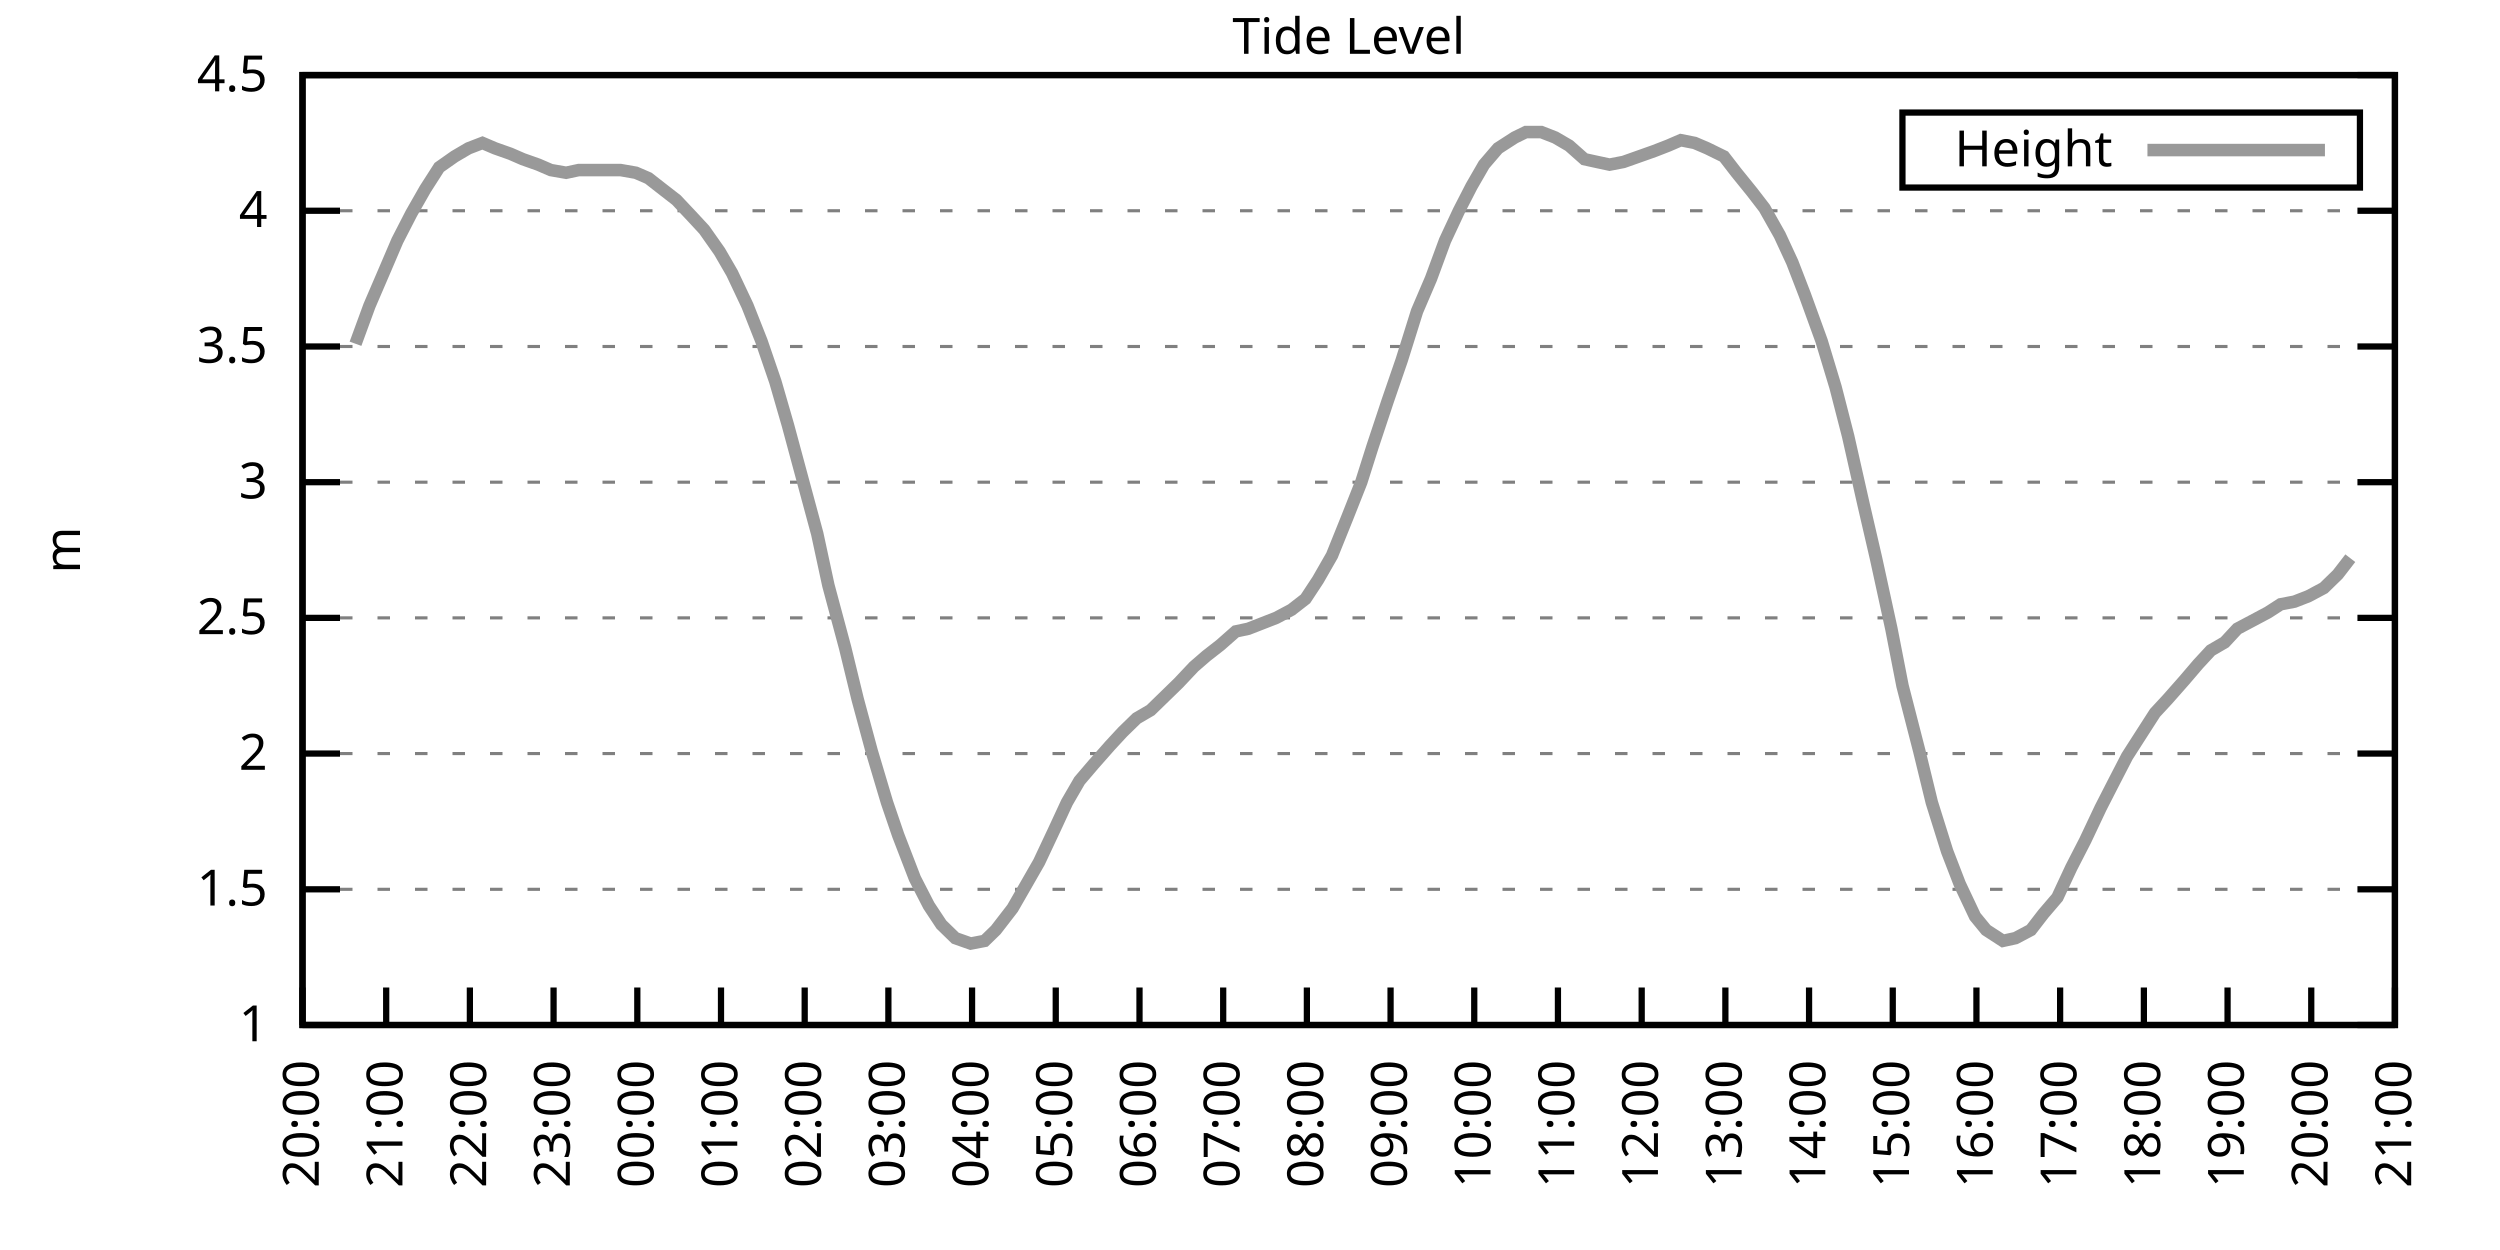
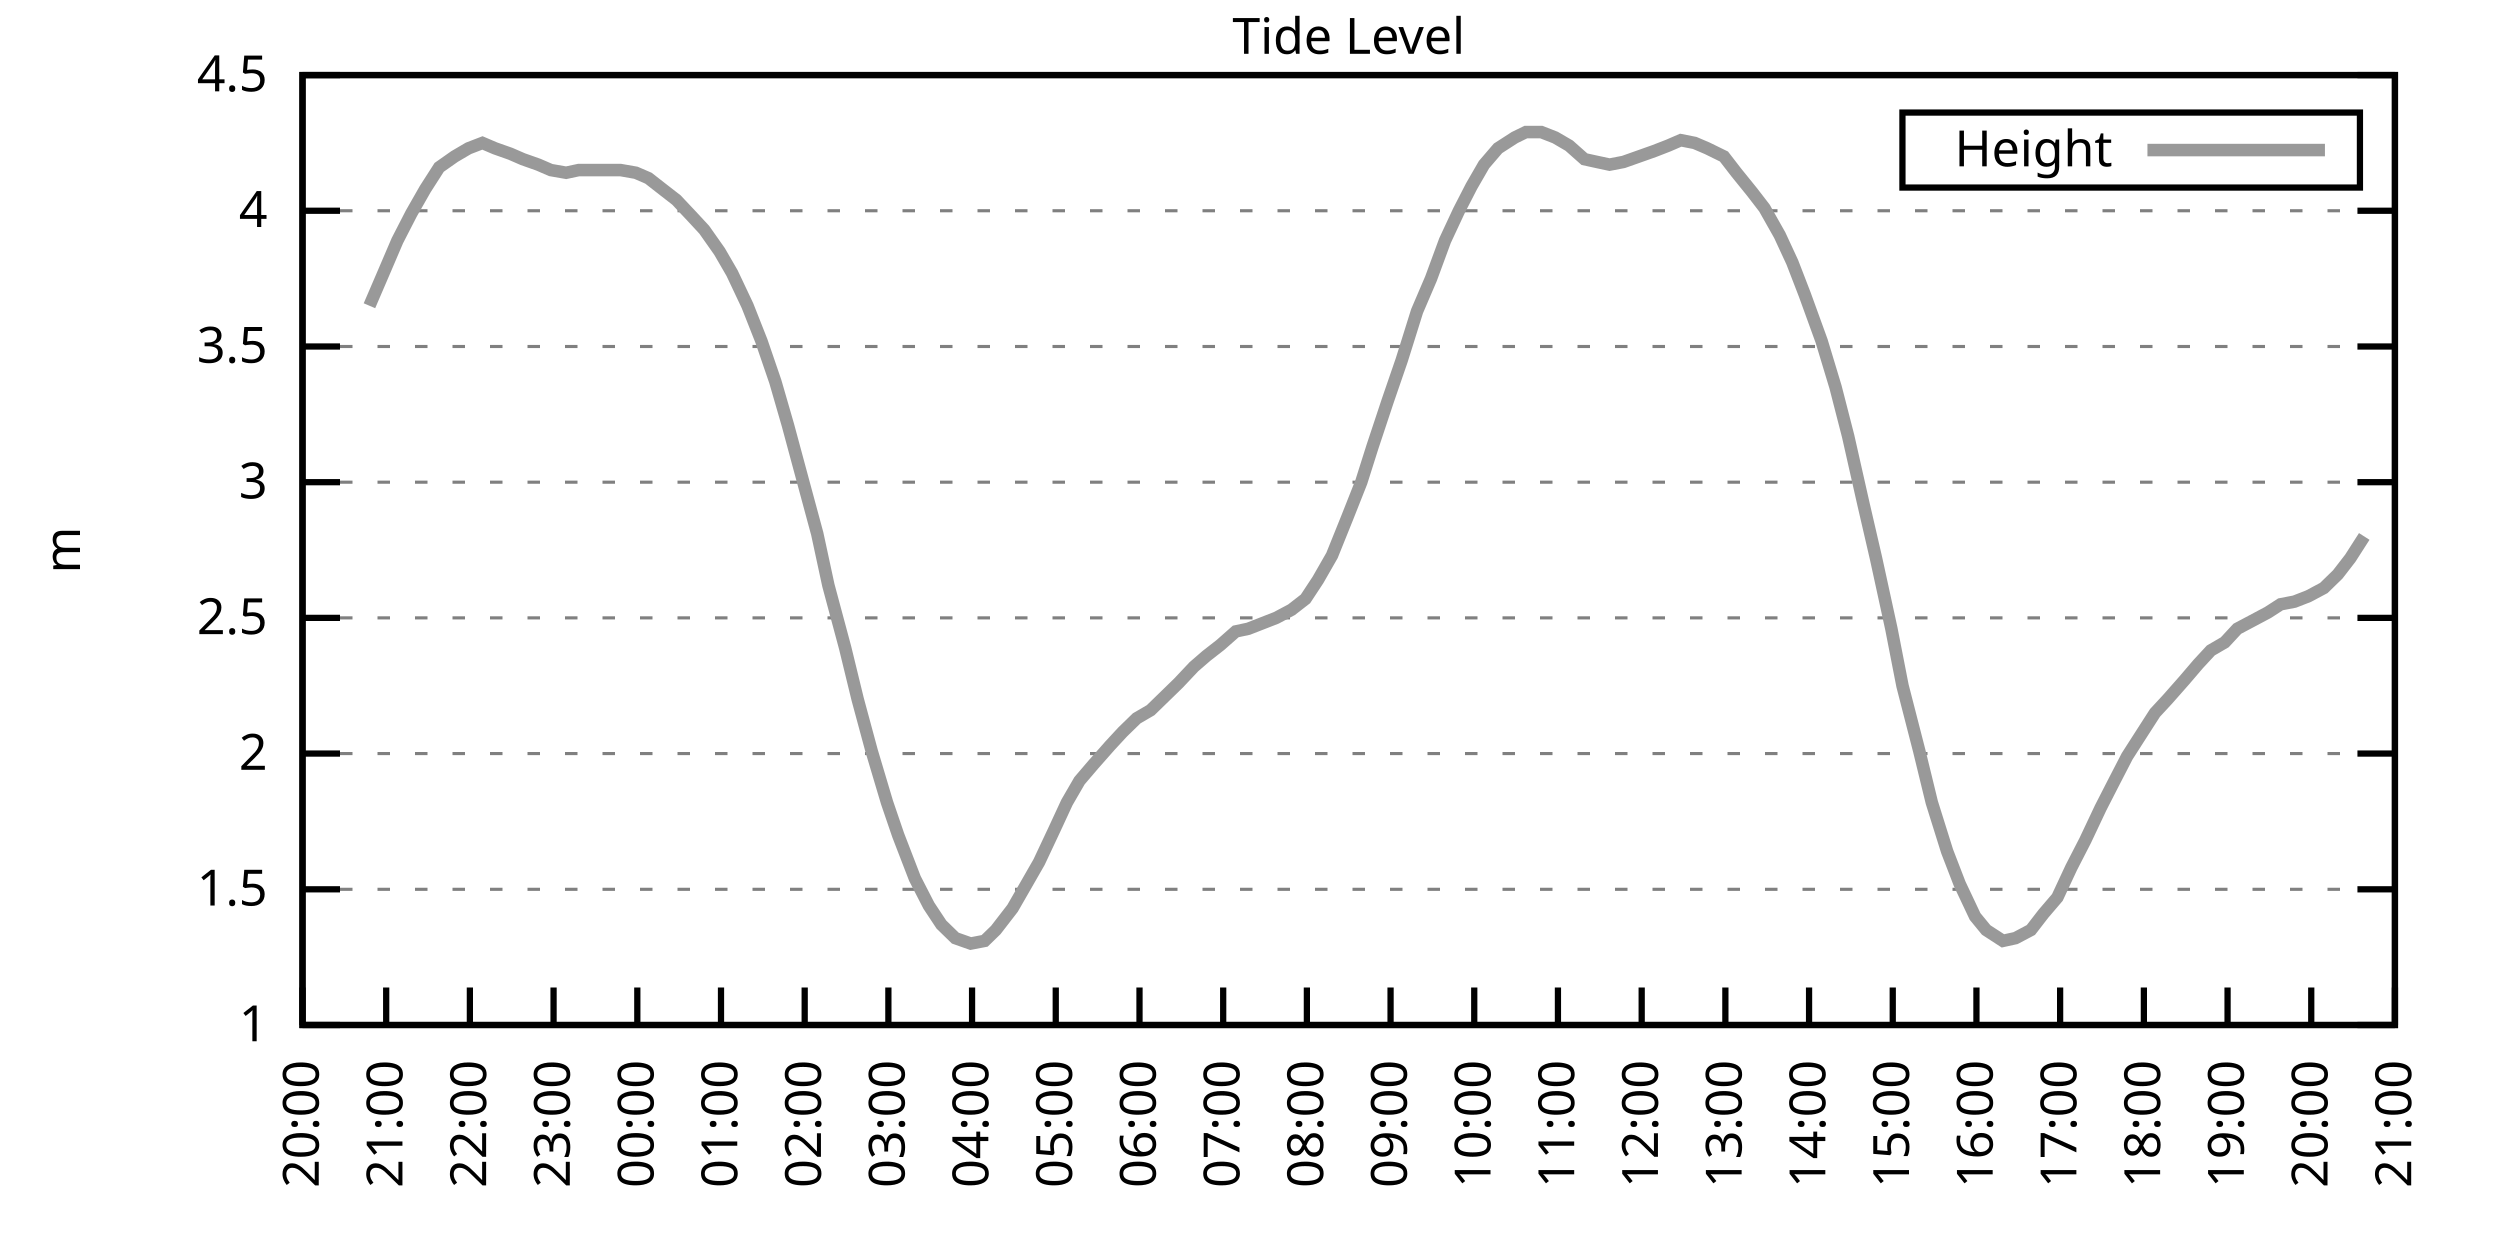
<svg xmlns="http://www.w3.org/2000/svg" xmlns:xlink="http://www.w3.org/1999/xlink" width="400" height="200" viewBox="0 0 400 200">
  <g id="gnuplot_canvas">
    <rect x="0" y="0" width="400" height="200" fill="none" />
    <defs>
      <circle id="gpDot" r="0.5" stroke-width="0.5" stroke="currentColor" />
      <path id="gpPt0" stroke-width="0.333" stroke="currentColor" d="M-1,0 h2 M0,-1 v2" />
      <path id="gpPt1" stroke-width="0.333" stroke="currentColor" d="M-1,-1 L1,1 M1,-1 L-1,1" />
      <path id="gpPt2" stroke-width="0.333" stroke="currentColor" d="M-1,0 L1,0 M0,-1 L0,1 M-1,-1 L1,1 M-1,1 L1,-1" />
      <rect id="gpPt3" stroke-width="0.333" stroke="currentColor" x="-1" y="-1" width="2" height="2" />
      <rect id="gpPt4" stroke-width="0.333" stroke="currentColor" fill="currentColor" x="-1" y="-1" width="2" height="2" />
      <circle id="gpPt5" stroke-width="0.333" stroke="currentColor" cx="0" cy="0" r="1" />
      <use xlink:href="#gpPt5" id="gpPt6" fill="currentColor" stroke="none" />
      <path id="gpPt7" stroke-width="0.333" stroke="currentColor" d="M0,-1.33 L-1.33,0.67 L1.33,0.67 z" />
      <use xlink:href="#gpPt7" id="gpPt8" fill="currentColor" stroke="none" />
      <use xlink:href="#gpPt7" id="gpPt9" stroke="currentColor" transform="rotate(180)" />
      <use xlink:href="#gpPt9" id="gpPt10" fill="currentColor" stroke="none" />
      <use xlink:href="#gpPt3" id="gpPt11" stroke="currentColor" transform="rotate(45)" />
      <use xlink:href="#gpPt11" id="gpPt12" fill="currentColor" stroke="none" />
      <path id="gpPt13" stroke-width="0.333" stroke="currentColor" d="M0,1.330 L1.265,0.411 L0.782,-1.067 L-0.782,-1.076 L-1.265,0.411 z" />
      <use xlink:href="#gpPt13" id="gpPt14" fill="currentColor" stroke="none" />
      <filter id="textbox" filterUnits="objectBoundingBox" x="0" y="0" height="1" width="1">
        <feFlood flood-color="white" flood-opacity="1" result="bgnd" />
        <feComposite in="SourceGraphic" in2="bgnd" operator="atop" />
      </filter>
      <filter id="greybox" filterUnits="objectBoundingBox" x="0" y="0" height="1" width="1">
        <feFlood flood-color="lightgrey" flood-opacity="1" result="grey" />
        <feComposite in="SourceGraphic" in2="grey" operator="atop" />
      </filter>
    </defs>
    <g fill="none" color="white" stroke="currentColor" stroke-width="1.00" stroke-linecap="butt" stroke-linejoin="miter">
</g>
    <g fill="none" color="black" stroke="currentColor" stroke-width="1.00" stroke-linecap="butt" stroke-linejoin="miter">
      <g stroke="none" shape-rendering="crispEdges">
        <polygon fill="rgb(255, 255, 255)" points="48.40,164.00 383.18,164.00 383.18,12.02 48.40,12.02 " />
      </g>
    </g>
    <g fill="none" color="black" stroke="currentColor" stroke-width="1.00" stroke-linecap="butt" stroke-linejoin="miter">
</g>
    <g fill="none" color="black" stroke="black" stroke-width="0.50" stroke-linecap="butt" stroke-linejoin="miter">
</g>
    <g fill="none" color="gray" stroke="currentColor" stroke-width="0.50" stroke-linecap="butt" stroke-linejoin="miter">
      <path stroke="gray" stroke-dasharray="2,4" class="gridline" d="M48.40,164.00 L383.19,164.00  " />
    </g>
    <g fill="none" color="gray" stroke="gray" stroke-width="1.00" stroke-linecap="butt" stroke-linejoin="miter">
</g>
    <g fill="none" color="black" stroke="currentColor" stroke-width="1.00" stroke-linecap="butt" stroke-linejoin="miter">
      <path stroke="black" d="M48.40,164.00 L54.40,164.00 M383.19,164.00 L377.19,164.00  " />
      <g transform="translate(42.80,166.60)" stroke="none" fill="black" font-family="Sans" font-size="8.00" text-anchor="end">
        <text>
          <tspan font-family="Sans"> 1</tspan>
        </text>
      </g>
    </g>
    <g fill="none" color="black" stroke="currentColor" stroke-width="1.00" stroke-linecap="butt" stroke-linejoin="miter">
</g>
    <g fill="none" color="black" stroke="black" stroke-width="0.50" stroke-linecap="butt" stroke-linejoin="miter">
</g>
    <g fill="none" color="gray" stroke="currentColor" stroke-width="0.50" stroke-linecap="butt" stroke-linejoin="miter">
      <path stroke="gray" stroke-dasharray="2,4" class="gridline" d="M48.40,142.29 L383.19,142.29  " />
    </g>
    <g fill="none" color="gray" stroke="gray" stroke-width="1.00" stroke-linecap="butt" stroke-linejoin="miter">
</g>
    <g fill="none" color="black" stroke="currentColor" stroke-width="1.00" stroke-linecap="butt" stroke-linejoin="miter">
      <path stroke="black" d="M48.40,142.29 L54.40,142.29 M383.19,142.29 L377.19,142.29  " />
      <g transform="translate(42.80,144.89)" stroke="none" fill="black" font-family="Sans" font-size="8.00" text-anchor="end">
        <text>
          <tspan font-family="Sans"> 1.5</tspan>
        </text>
      </g>
    </g>
    <g fill="none" color="black" stroke="currentColor" stroke-width="1.00" stroke-linecap="butt" stroke-linejoin="miter">
</g>
    <g fill="none" color="black" stroke="black" stroke-width="0.50" stroke-linecap="butt" stroke-linejoin="miter">
</g>
    <g fill="none" color="gray" stroke="currentColor" stroke-width="0.50" stroke-linecap="butt" stroke-linejoin="miter">
      <path stroke="gray" stroke-dasharray="2,4" class="gridline" d="M48.40,120.57 L383.19,120.57  " />
    </g>
    <g fill="none" color="gray" stroke="gray" stroke-width="1.00" stroke-linecap="butt" stroke-linejoin="miter">
</g>
    <g fill="none" color="black" stroke="currentColor" stroke-width="1.00" stroke-linecap="butt" stroke-linejoin="miter">
      <path stroke="black" d="M48.40,120.57 L54.40,120.57 M383.19,120.57 L377.19,120.57  " />
      <g transform="translate(42.80,123.17)" stroke="none" fill="black" font-family="Sans" font-size="8.00" text-anchor="end">
        <text>
          <tspan font-family="Sans"> 2</tspan>
        </text>
      </g>
    </g>
    <g fill="none" color="black" stroke="currentColor" stroke-width="1.00" stroke-linecap="butt" stroke-linejoin="miter">
</g>
    <g fill="none" color="black" stroke="black" stroke-width="0.50" stroke-linecap="butt" stroke-linejoin="miter">
</g>
    <g fill="none" color="gray" stroke="currentColor" stroke-width="0.50" stroke-linecap="butt" stroke-linejoin="miter">
      <path stroke="gray" stroke-dasharray="2,4" class="gridline" d="M48.40,98.86 L383.19,98.86  " />
    </g>
    <g fill="none" color="gray" stroke="gray" stroke-width="1.00" stroke-linecap="butt" stroke-linejoin="miter">
</g>
    <g fill="none" color="black" stroke="currentColor" stroke-width="1.00" stroke-linecap="butt" stroke-linejoin="miter">
      <path stroke="black" d="M48.40,98.86 L54.40,98.86 M383.19,98.86 L377.19,98.86  " />
      <g transform="translate(42.80,101.46)" stroke="none" fill="black" font-family="Sans" font-size="8.00" text-anchor="end">
        <text>
          <tspan font-family="Sans"> 2.5</tspan>
        </text>
      </g>
    </g>
    <g fill="none" color="black" stroke="currentColor" stroke-width="1.00" stroke-linecap="butt" stroke-linejoin="miter">
</g>
    <g fill="none" color="black" stroke="black" stroke-width="0.50" stroke-linecap="butt" stroke-linejoin="miter">
</g>
    <g fill="none" color="gray" stroke="currentColor" stroke-width="0.50" stroke-linecap="butt" stroke-linejoin="miter">
      <path stroke="gray" stroke-dasharray="2,4" class="gridline" d="M48.40,77.15 L383.19,77.15  " />
    </g>
    <g fill="none" color="gray" stroke="gray" stroke-width="1.00" stroke-linecap="butt" stroke-linejoin="miter">
</g>
    <g fill="none" color="black" stroke="currentColor" stroke-width="1.00" stroke-linecap="butt" stroke-linejoin="miter">
      <path stroke="black" d="M48.40,77.15 L54.40,77.15 M383.19,77.15 L377.19,77.15  " />
      <g transform="translate(42.80,79.75)" stroke="none" fill="black" font-family="Sans" font-size="8.00" text-anchor="end">
        <text>
          <tspan font-family="Sans"> 3</tspan>
        </text>
      </g>
    </g>
    <g fill="none" color="black" stroke="currentColor" stroke-width="1.00" stroke-linecap="butt" stroke-linejoin="miter">
</g>
    <g fill="none" color="black" stroke="black" stroke-width="0.50" stroke-linecap="butt" stroke-linejoin="miter">
</g>
    <g fill="none" color="gray" stroke="currentColor" stroke-width="0.50" stroke-linecap="butt" stroke-linejoin="miter">
      <path stroke="gray" stroke-dasharray="2,4" class="gridline" d="M48.40,55.44 L383.19,55.44  " />
    </g>
    <g fill="none" color="gray" stroke="gray" stroke-width="1.00" stroke-linecap="butt" stroke-linejoin="miter">
</g>
    <g fill="none" color="black" stroke="currentColor" stroke-width="1.00" stroke-linecap="butt" stroke-linejoin="miter">
      <path stroke="black" d="M48.40,55.44 L54.40,55.44 M383.19,55.44 L377.19,55.44  " />
      <g transform="translate(42.80,58.04)" stroke="none" fill="black" font-family="Sans" font-size="8.00" text-anchor="end">
        <text>
          <tspan font-family="Sans"> 3.5</tspan>
        </text>
      </g>
    </g>
    <g fill="none" color="black" stroke="currentColor" stroke-width="1.00" stroke-linecap="butt" stroke-linejoin="miter">
</g>
    <g fill="none" color="black" stroke="black" stroke-width="0.50" stroke-linecap="butt" stroke-linejoin="miter">
</g>
    <g fill="none" color="gray" stroke="currentColor" stroke-width="0.50" stroke-linecap="butt" stroke-linejoin="miter">
      <path stroke="gray" stroke-dasharray="2,4" class="gridline" d="M48.40,33.72 L383.19,33.72  " />
    </g>
    <g fill="none" color="gray" stroke="gray" stroke-width="1.00" stroke-linecap="butt" stroke-linejoin="miter">
</g>
    <g fill="none" color="black" stroke="currentColor" stroke-width="1.00" stroke-linecap="butt" stroke-linejoin="miter">
      <path stroke="black" d="M48.40,33.72 L54.40,33.72 M383.19,33.72 L377.19,33.72  " />
      <g transform="translate(42.80,36.32)" stroke="none" fill="black" font-family="Sans" font-size="8.00" text-anchor="end">
        <text>
          <tspan font-family="Sans"> 4</tspan>
        </text>
      </g>
    </g>
    <g fill="none" color="black" stroke="currentColor" stroke-width="1.00" stroke-linecap="butt" stroke-linejoin="miter">
</g>
    <g fill="none" color="black" stroke="black" stroke-width="0.50" stroke-linecap="butt" stroke-linejoin="miter">
</g>
    <g fill="none" color="gray" stroke="currentColor" stroke-width="0.50" stroke-linecap="butt" stroke-linejoin="miter">
      <path stroke="gray" stroke-dasharray="2,4" class="gridline" d="M48.40,12.01 L383.19,12.01  " />
    </g>
    <g fill="none" color="gray" stroke="gray" stroke-width="1.00" stroke-linecap="butt" stroke-linejoin="miter">
</g>
    <g fill="none" color="black" stroke="currentColor" stroke-width="1.00" stroke-linecap="butt" stroke-linejoin="miter">
      <path stroke="black" d="M48.40,12.01 L54.40,12.01 M383.19,12.01 L377.19,12.01  " />
      <g transform="translate(42.80,14.61)" stroke="none" fill="black" font-family="Sans" font-size="8.00" text-anchor="end">
        <text>
          <tspan font-family="Sans"> 4.5</tspan>
        </text>
      </g>
    </g>
    <g fill="none" color="black" stroke="currentColor" stroke-width="1.00" stroke-linecap="butt" stroke-linejoin="miter">
      <path stroke="black" d="M48.40,164.00 L48.40,158.00  " />
      <g transform="translate(51.00,169.60) rotate(270.00)" stroke="none" fill="black" font-family="Sans" font-size="8.00" text-anchor="end">
        <text>
          <tspan font-family="Sans">20:00</tspan>
        </text>
      </g>
    </g>
    <g fill="none" color="black" stroke="currentColor" stroke-width="1.00" stroke-linecap="butt" stroke-linejoin="miter">
      <path stroke="black" d="M61.79,164.00 L61.79,158.00  " />
      <g transform="translate(64.39,169.60) rotate(270.00)" stroke="none" fill="black" font-family="Sans" font-size="8.00" text-anchor="end">
        <text>
          <tspan font-family="Sans">21:00</tspan>
        </text>
      </g>
    </g>
    <g fill="none" color="black" stroke="currentColor" stroke-width="1.00" stroke-linecap="butt" stroke-linejoin="miter">
      <path stroke="black" d="M75.18,164.00 L75.18,158.00  " />
      <g transform="translate(77.78,169.60) rotate(270.00)" stroke="none" fill="black" font-family="Sans" font-size="8.00" text-anchor="end">
        <text>
          <tspan font-family="Sans">22:00</tspan>
        </text>
      </g>
    </g>
    <g fill="none" color="black" stroke="currentColor" stroke-width="1.00" stroke-linecap="butt" stroke-linejoin="miter">
      <path stroke="black" d="M88.57,164.00 L88.57,158.00  " />
      <g transform="translate(91.17,169.60) rotate(270.00)" stroke="none" fill="black" font-family="Sans" font-size="8.00" text-anchor="end">
        <text>
          <tspan font-family="Sans">23:00</tspan>
        </text>
      </g>
    </g>
    <g fill="none" color="black" stroke="currentColor" stroke-width="1.00" stroke-linecap="butt" stroke-linejoin="miter">
      <path stroke="black" d="M101.97,164.00 L101.97,158.00  " />
      <g transform="translate(104.57,169.60) rotate(270.00)" stroke="none" fill="black" font-family="Sans" font-size="8.00" text-anchor="end">
        <text>
          <tspan font-family="Sans">00:00</tspan>
        </text>
      </g>
    </g>
    <g fill="none" color="black" stroke="currentColor" stroke-width="1.00" stroke-linecap="butt" stroke-linejoin="miter">
      <path stroke="black" d="M115.36,164.00 L115.36,158.00  " />
      <g transform="translate(117.96,169.60) rotate(270.00)" stroke="none" fill="black" font-family="Sans" font-size="8.00" text-anchor="end">
        <text>
          <tspan font-family="Sans">01:00</tspan>
        </text>
      </g>
    </g>
    <g fill="none" color="black" stroke="currentColor" stroke-width="1.00" stroke-linecap="butt" stroke-linejoin="miter">
      <path stroke="black" d="M128.75,164.00 L128.75,158.00  " />
      <g transform="translate(131.35,169.60) rotate(270.00)" stroke="none" fill="black" font-family="Sans" font-size="8.00" text-anchor="end">
        <text>
          <tspan font-family="Sans">02:00</tspan>
        </text>
      </g>
    </g>
    <g fill="none" color="black" stroke="currentColor" stroke-width="1.00" stroke-linecap="butt" stroke-linejoin="miter">
      <path stroke="black" d="M142.14,164.00 L142.14,158.00  " />
      <g transform="translate(144.74,169.60) rotate(270.00)" stroke="none" fill="black" font-family="Sans" font-size="8.00" text-anchor="end">
        <text>
          <tspan font-family="Sans">03:00</tspan>
        </text>
      </g>
    </g>
    <g fill="none" color="black" stroke="currentColor" stroke-width="1.00" stroke-linecap="butt" stroke-linejoin="miter">
      <path stroke="black" d="M155.53,164.00 L155.53,158.00  " />
      <g transform="translate(158.13,169.60) rotate(270.00)" stroke="none" fill="black" font-family="Sans" font-size="8.00" text-anchor="end">
        <text>
          <tspan font-family="Sans">04:00</tspan>
        </text>
      </g>
    </g>
    <g fill="none" color="black" stroke="currentColor" stroke-width="1.00" stroke-linecap="butt" stroke-linejoin="miter">
      <path stroke="black" d="M168.92,164.00 L168.92,158.00  " />
      <g transform="translate(171.52,169.60) rotate(270.00)" stroke="none" fill="black" font-family="Sans" font-size="8.00" text-anchor="end">
        <text>
          <tspan font-family="Sans">05:00</tspan>
        </text>
      </g>
    </g>
    <g fill="none" color="black" stroke="currentColor" stroke-width="1.00" stroke-linecap="butt" stroke-linejoin="miter">
      <path stroke="black" d="M182.32,164.00 L182.32,158.00  " />
      <g transform="translate(184.92,169.60) rotate(270.00)" stroke="none" fill="black" font-family="Sans" font-size="8.00" text-anchor="end">
        <text>
          <tspan font-family="Sans">06:00</tspan>
        </text>
      </g>
    </g>
    <g fill="none" color="black" stroke="currentColor" stroke-width="1.00" stroke-linecap="butt" stroke-linejoin="miter">
      <path stroke="black" d="M195.71,164.00 L195.71,158.00  " />
      <g transform="translate(198.31,169.60) rotate(270.00)" stroke="none" fill="black" font-family="Sans" font-size="8.00" text-anchor="end">
        <text>
          <tspan font-family="Sans">07:00</tspan>
        </text>
      </g>
    </g>
    <g fill="none" color="black" stroke="currentColor" stroke-width="1.00" stroke-linecap="butt" stroke-linejoin="miter">
      <path stroke="black" d="M209.10,164.00 L209.10,158.00  " />
      <g transform="translate(211.70,169.60) rotate(270.00)" stroke="none" fill="black" font-family="Sans" font-size="8.00" text-anchor="end">
        <text>
          <tspan font-family="Sans">08:00</tspan>
        </text>
      </g>
    </g>
    <g fill="none" color="black" stroke="currentColor" stroke-width="1.00" stroke-linecap="butt" stroke-linejoin="miter">
      <path stroke="black" d="M222.49,164.00 L222.49,158.00  " />
      <g transform="translate(225.09,169.60) rotate(270.00)" stroke="none" fill="black" font-family="Sans" font-size="8.00" text-anchor="end">
        <text>
          <tspan font-family="Sans">09:00</tspan>
        </text>
      </g>
    </g>
    <g fill="none" color="black" stroke="currentColor" stroke-width="1.00" stroke-linecap="butt" stroke-linejoin="miter">
      <path stroke="black" d="M235.88,164.00 L235.88,158.00  " />
      <g transform="translate(238.48,169.60) rotate(270.00)" stroke="none" fill="black" font-family="Sans" font-size="8.00" text-anchor="end">
        <text>
          <tspan font-family="Sans">10:00</tspan>
        </text>
      </g>
    </g>
    <g fill="none" color="black" stroke="currentColor" stroke-width="1.00" stroke-linecap="butt" stroke-linejoin="miter">
      <path stroke="black" d="M249.27,164.00 L249.27,158.00  " />
      <g transform="translate(251.87,169.60) rotate(270.00)" stroke="none" fill="black" font-family="Sans" font-size="8.00" text-anchor="end">
        <text>
          <tspan font-family="Sans">11:00</tspan>
        </text>
      </g>
    </g>
    <g fill="none" color="black" stroke="currentColor" stroke-width="1.00" stroke-linecap="butt" stroke-linejoin="miter">
      <path stroke="black" d="M262.67,164.00 L262.67,158.00  " />
      <g transform="translate(265.27,169.60) rotate(270.00)" stroke="none" fill="black" font-family="Sans" font-size="8.00" text-anchor="end">
        <text>
          <tspan font-family="Sans">12:00</tspan>
        </text>
      </g>
    </g>
    <g fill="none" color="black" stroke="currentColor" stroke-width="1.00" stroke-linecap="butt" stroke-linejoin="miter">
      <path stroke="black" d="M276.06,164.00 L276.06,158.00  " />
      <g transform="translate(278.66,169.60) rotate(270.00)" stroke="none" fill="black" font-family="Sans" font-size="8.00" text-anchor="end">
        <text>
          <tspan font-family="Sans">13:00</tspan>
        </text>
      </g>
    </g>
    <g fill="none" color="black" stroke="currentColor" stroke-width="1.00" stroke-linecap="butt" stroke-linejoin="miter">
      <path stroke="black" d="M289.45,164.00 L289.45,158.00  " />
      <g transform="translate(292.05,169.60) rotate(270.00)" stroke="none" fill="black" font-family="Sans" font-size="8.00" text-anchor="end">
        <text>
          <tspan font-family="Sans">14:00</tspan>
        </text>
      </g>
    </g>
    <g fill="none" color="black" stroke="currentColor" stroke-width="1.00" stroke-linecap="butt" stroke-linejoin="miter">
      <path stroke="black" d="M302.84,164.00 L302.84,158.00  " />
      <g transform="translate(305.44,169.60) rotate(270.00)" stroke="none" fill="black" font-family="Sans" font-size="8.00" text-anchor="end">
        <text>
          <tspan font-family="Sans">15:00</tspan>
        </text>
      </g>
    </g>
    <g fill="none" color="black" stroke="currentColor" stroke-width="1.00" stroke-linecap="butt" stroke-linejoin="miter">
      <path stroke="black" d="M316.23,164.00 L316.23,158.00  " />
      <g transform="translate(318.83,169.60) rotate(270.00)" stroke="none" fill="black" font-family="Sans" font-size="8.00" text-anchor="end">
        <text>
          <tspan font-family="Sans">16:00</tspan>
        </text>
      </g>
    </g>
    <g fill="none" color="black" stroke="currentColor" stroke-width="1.00" stroke-linecap="butt" stroke-linejoin="miter">
      <path stroke="black" d="M329.62,164.00 L329.62,158.00  " />
      <g transform="translate(332.22,169.60) rotate(270.00)" stroke="none" fill="black" font-family="Sans" font-size="8.00" text-anchor="end">
        <text>
          <tspan font-family="Sans">17:00</tspan>
        </text>
      </g>
    </g>
    <g fill="none" color="black" stroke="currentColor" stroke-width="1.00" stroke-linecap="butt" stroke-linejoin="miter">
      <path stroke="black" d="M343.02,164.00 L343.02,158.00  " />
      <g transform="translate(345.62,169.60) rotate(270.00)" stroke="none" fill="black" font-family="Sans" font-size="8.00" text-anchor="end">
        <text>
          <tspan font-family="Sans">18:00</tspan>
        </text>
      </g>
    </g>
    <g fill="none" color="black" stroke="currentColor" stroke-width="1.00" stroke-linecap="butt" stroke-linejoin="miter">
      <path stroke="black" d="M356.41,164.00 L356.41,158.00  " />
      <g transform="translate(359.01,169.60) rotate(270.00)" stroke="none" fill="black" font-family="Sans" font-size="8.00" text-anchor="end">
        <text>
          <tspan font-family="Sans">19:00</tspan>
        </text>
      </g>
    </g>
    <g fill="none" color="black" stroke="currentColor" stroke-width="1.00" stroke-linecap="butt" stroke-linejoin="miter">
      <path stroke="black" d="M369.80,164.00 L369.80,158.00  " />
      <g transform="translate(372.40,169.60) rotate(270.00)" stroke="none" fill="black" font-family="Sans" font-size="8.00" text-anchor="end">
        <text>
          <tspan font-family="Sans">20:00</tspan>
        </text>
      </g>
    </g>
    <g fill="none" color="black" stroke="currentColor" stroke-width="1.00" stroke-linecap="butt" stroke-linejoin="miter">
      <path stroke="black" d="M383.19,164.00 L383.19,158.00  " />
      <g transform="translate(385.79,169.60) rotate(270.00)" stroke="none" fill="black" font-family="Sans" font-size="8.00" text-anchor="end">
        <text>
          <tspan font-family="Sans">21:00</tspan>
        </text>
      </g>
    </g>
    <g fill="none" color="black" stroke="currentColor" stroke-width="1.00" stroke-linecap="butt" stroke-linejoin="miter">
</g>
    <g fill="none" color="black" stroke="currentColor" stroke-width="1.00" stroke-linecap="butt" stroke-linejoin="miter">
      <path stroke="black" d="M48.40,12.01 L48.40,164.00 L383.19,164.00 L383.19,12.01 L48.40,12.01 Z  " />
    </g>
    <g fill="none" color="black" stroke="currentColor" stroke-width="1.00" stroke-linecap="butt" stroke-linejoin="miter">
</g>
    <g fill="none" color="black" stroke="currentColor" stroke-width="1.00" stroke-linecap="butt" stroke-linejoin="miter">
      <path stroke="black" d="M304.39,30.01 L304.39,18.01 L377.59,18.01 L377.59,30.01 L304.39,30.01 Z  " />
    </g>
    <g id="Tide_level_plot_1">
      <g fill="none" color="white" stroke="black" stroke-width="2.00" stroke-linecap="butt" stroke-linejoin="miter">
</g>
      <g fill="none" color="black" stroke="currentColor" stroke-width="2.00" stroke-linecap="butt" stroke-linejoin="miter">
        <g transform="translate(337.99,26.61)" stroke="none" fill="black" font-family="Sans" font-size="8.00" text-anchor="end">
          <text>
            <tspan font-family="Sans">Height</tspan>
          </text>
        </g>
      </g>
      <g fill="none" color="black" stroke="currentColor" stroke-width="2.00" stroke-linecap="butt" stroke-linejoin="miter">
-         <path stroke="rgb(153, 153, 153)" d="M343.59,24.01 L371.99,24.01 M56.88,55.00 L59.11,48.92 L61.35,43.71 L63.58,38.50 L65.81,34.16 L68.04,30.25   L70.27,26.77 L72.73,25.04 L74.96,23.73 L77.19,22.87 L79.20,23.73 L81.66,24.60 L83.66,25.47 L86.12,26.34   L88.13,27.21 L90.58,27.64 L92.59,27.21 L95.05,27.21 L97.28,27.21 L99.29,27.21 L101.74,27.64 L103.75,28.51   L105.98,30.25 L108.22,31.99 L110.67,34.59 L112.68,36.76 L115.13,40.24 L117.14,43.71 L119.60,48.92 L121.83,54.57   L124.06,61.08 L126.07,68.03 L128.53,77.15 L130.76,85.40 L132.54,93.65 L135.22,103.64 L137.23,111.89 L139.46,120.14   L141.92,128.39 L143.70,133.60 L146.38,140.55 L148.61,144.89 L150.62,147.93 L152.85,150.10 L155.31,150.97 L157.54,150.54   L159.33,148.80 L162.01,145.33 L164.01,141.85 L166.25,137.94 L168.70,132.73 L170.71,128.39 L172.72,124.92 L174.95,122.31   L177.63,119.27 L179.64,117.10 L181.87,114.93 L184.10,113.63 L188.57,109.28 L191.02,106.68 L193.03,104.94 L195.26,103.20   L197.72,101.03 L199.73,100.60 L201.96,99.73 L204.19,98.86 L206.64,97.56 L208.88,95.82 L210.88,92.78 L213.12,88.87   L215.57,82.79 L217.80,77.15 L219.59,71.50 L222.04,64.12 L224.28,57.61 L226.73,49.79 L228.96,44.58 L231.20,38.50   L233.43,33.72 L235.44,29.81 L237.44,26.34 L239.68,23.73 L242.36,22.00 L244.14,21.13 L246.60,21.13 L248.83,22.00   L251.06,23.30 L253.51,25.47 L255.52,25.91 L257.53,26.34 L259.76,25.91 L262.22,25.04 L264.67,24.17 L266.91,23.30   L268.92,22.43 L271.15,22.87 L273.16,23.73 L275.83,25.04 L277.84,27.64 L280.30,30.68 L282.31,33.29 L284.76,37.63   L286.77,41.97 L288.78,47.18 L291.46,54.57 L293.69,61.95 L295.70,69.77 L298.15,80.62 L300.16,89.31 L302.62,100.60   L304.40,109.72 L307.08,120.14 L309.09,128.39 L311.54,136.21 L313.55,141.42 L316.01,146.63 L317.79,148.80 L320.47,150.54   L322.48,150.10 L324.94,148.80 L326.95,146.20 L329.18,143.59 L331.41,138.81 L333.64,134.47 L336.10,129.26 L338.10,125.35   L340.34,121.01 L342.57,117.53 L344.80,114.06 L346.81,111.89 L349.49,108.85 L351.72,106.24 L353.73,104.07 L355.96,102.77   L357.97,100.60 L360.42,99.30 L362.88,97.99 L364.89,96.69 L367.12,96.26 L369.35,95.39 L371.81,94.08 L374.04,91.91   L376.05,89.31  " />
+         <path stroke="rgb(153, 153, 153)" d="M343.59,24.01 L371.99,24.01 M59.11,48.92 L61.35,43.71 L63.58,38.50 L65.81,34.16 L68.04,30.25 L70.27,26.77   L72.73,25.04 L74.96,23.73 L77.19,22.87 L79.20,23.73 L81.66,24.60 L83.66,25.47 L86.12,26.34 L88.13,27.21   L90.58,27.64 L92.59,27.21 L95.05,27.21 L97.28,27.21 L99.29,27.21 L101.74,27.64 L103.75,28.51 L105.98,30.25   L108.22,31.99 L110.67,34.59 L112.68,36.76 L115.13,40.24 L117.14,43.71 L119.60,48.92 L121.83,54.57 L124.06,61.08   L126.07,68.03 L128.53,77.15 L130.76,85.40 L132.54,93.65 L135.22,103.64 L137.23,111.89 L139.46,120.14 L141.92,128.39   L143.70,133.60 L146.38,140.55 L148.61,144.89 L150.62,147.93 L152.85,150.10 L155.31,150.97 L157.54,150.54 L159.33,148.80   L162.01,145.33 L164.01,141.85 L166.25,137.94 L168.70,132.73 L170.71,128.39 L172.72,124.92 L174.95,122.31 L177.63,119.27   L179.64,117.10 L181.87,114.93 L184.10,113.63 L188.57,109.28 L191.02,106.68 L193.03,104.94 L195.26,103.20 L197.72,101.03   L199.73,100.60 L201.96,99.73 L204.19,98.86 L206.64,97.56 L208.88,95.82 L210.88,92.78 L213.12,88.87 L215.57,82.79   L217.80,77.15 L219.59,71.50 L222.04,64.12 L224.28,57.61 L226.73,49.79 L228.96,44.58 L231.20,38.50 L233.43,33.72   L235.44,29.81 L237.44,26.34 L239.68,23.73 L242.36,22.00 L244.14,21.13 L246.60,21.13 L248.83,22.00 L251.06,23.30   L253.51,25.47 L255.52,25.91 L257.53,26.34 L259.76,25.91 L262.22,25.04 L264.67,24.17 L266.91,23.30 L268.92,22.43   L271.15,22.87 L273.16,23.73 L275.83,25.04 L277.84,27.64 L280.30,30.68 L282.31,33.29 L284.76,37.63 L286.77,41.97   L288.78,47.18 L291.46,54.57 L293.69,61.95 L295.70,69.77 L298.15,80.62 L300.16,89.31 L302.62,100.60 L304.40,109.72   L307.08,120.14 L309.09,128.39 L311.54,136.21 L313.55,141.42 L316.01,146.63 L317.79,148.80 L320.47,150.54 L322.48,150.10   L324.94,148.80 L326.95,146.20 L329.18,143.59 L331.41,138.81 L333.64,134.47 L336.10,129.26 L338.10,125.35 L340.34,121.01   L342.57,117.53 L344.80,114.06 L346.81,111.89 L349.49,108.85 L351.72,106.24 L353.73,104.07 L355.96,102.77 L357.97,100.60   L360.42,99.30 L362.88,97.99 L364.89,96.69 L367.12,96.26 L369.35,95.39 L371.81,94.08 L374.04,91.91 L376.05,89.31   L378.28,85.83  " />
      </g>
    </g>
    <g fill="none" color="black" stroke="currentColor" stroke-width="2.00" stroke-linecap="butt" stroke-linejoin="miter">
</g>
    <g fill="none" color="black" stroke="black" stroke-width="1.00" stroke-linecap="butt" stroke-linejoin="miter">
</g>
    <g fill="none" color="black" stroke="currentColor" stroke-width="1.00" stroke-linecap="butt" stroke-linejoin="miter">
      <path stroke="black" d="M48.40,12.01 L48.40,164.00 L383.19,164.00 L383.19,12.01 L48.40,12.01 Z  " />
      <g transform="translate(12.80,88.01) rotate(270.00)" stroke="none" fill="black" font-family="Sans" font-size="8.00" text-anchor="middle">
        <text>
          <tspan font-family="Sans">m</tspan>
        </text>
      </g>
    </g>
    <g fill="none" color="black" stroke="currentColor" stroke-width="1.00" stroke-linecap="butt" stroke-linejoin="miter">
</g>
    <g fill="none" color="black" stroke="currentColor" stroke-width="1.00" stroke-linecap="butt" stroke-linejoin="miter">
      <g transform="translate(215.79,8.61)" stroke="none" fill="black" font-family="Sans" font-size="8.00" text-anchor="middle">
        <text>
          <tspan font-family="Sans">Tide Level</tspan>
        </text>
      </g>
    </g>
    <g fill="none" color="black" stroke="currentColor" stroke-width="1.00" stroke-linecap="butt" stroke-linejoin="miter">
</g>
  </g>
</svg>
